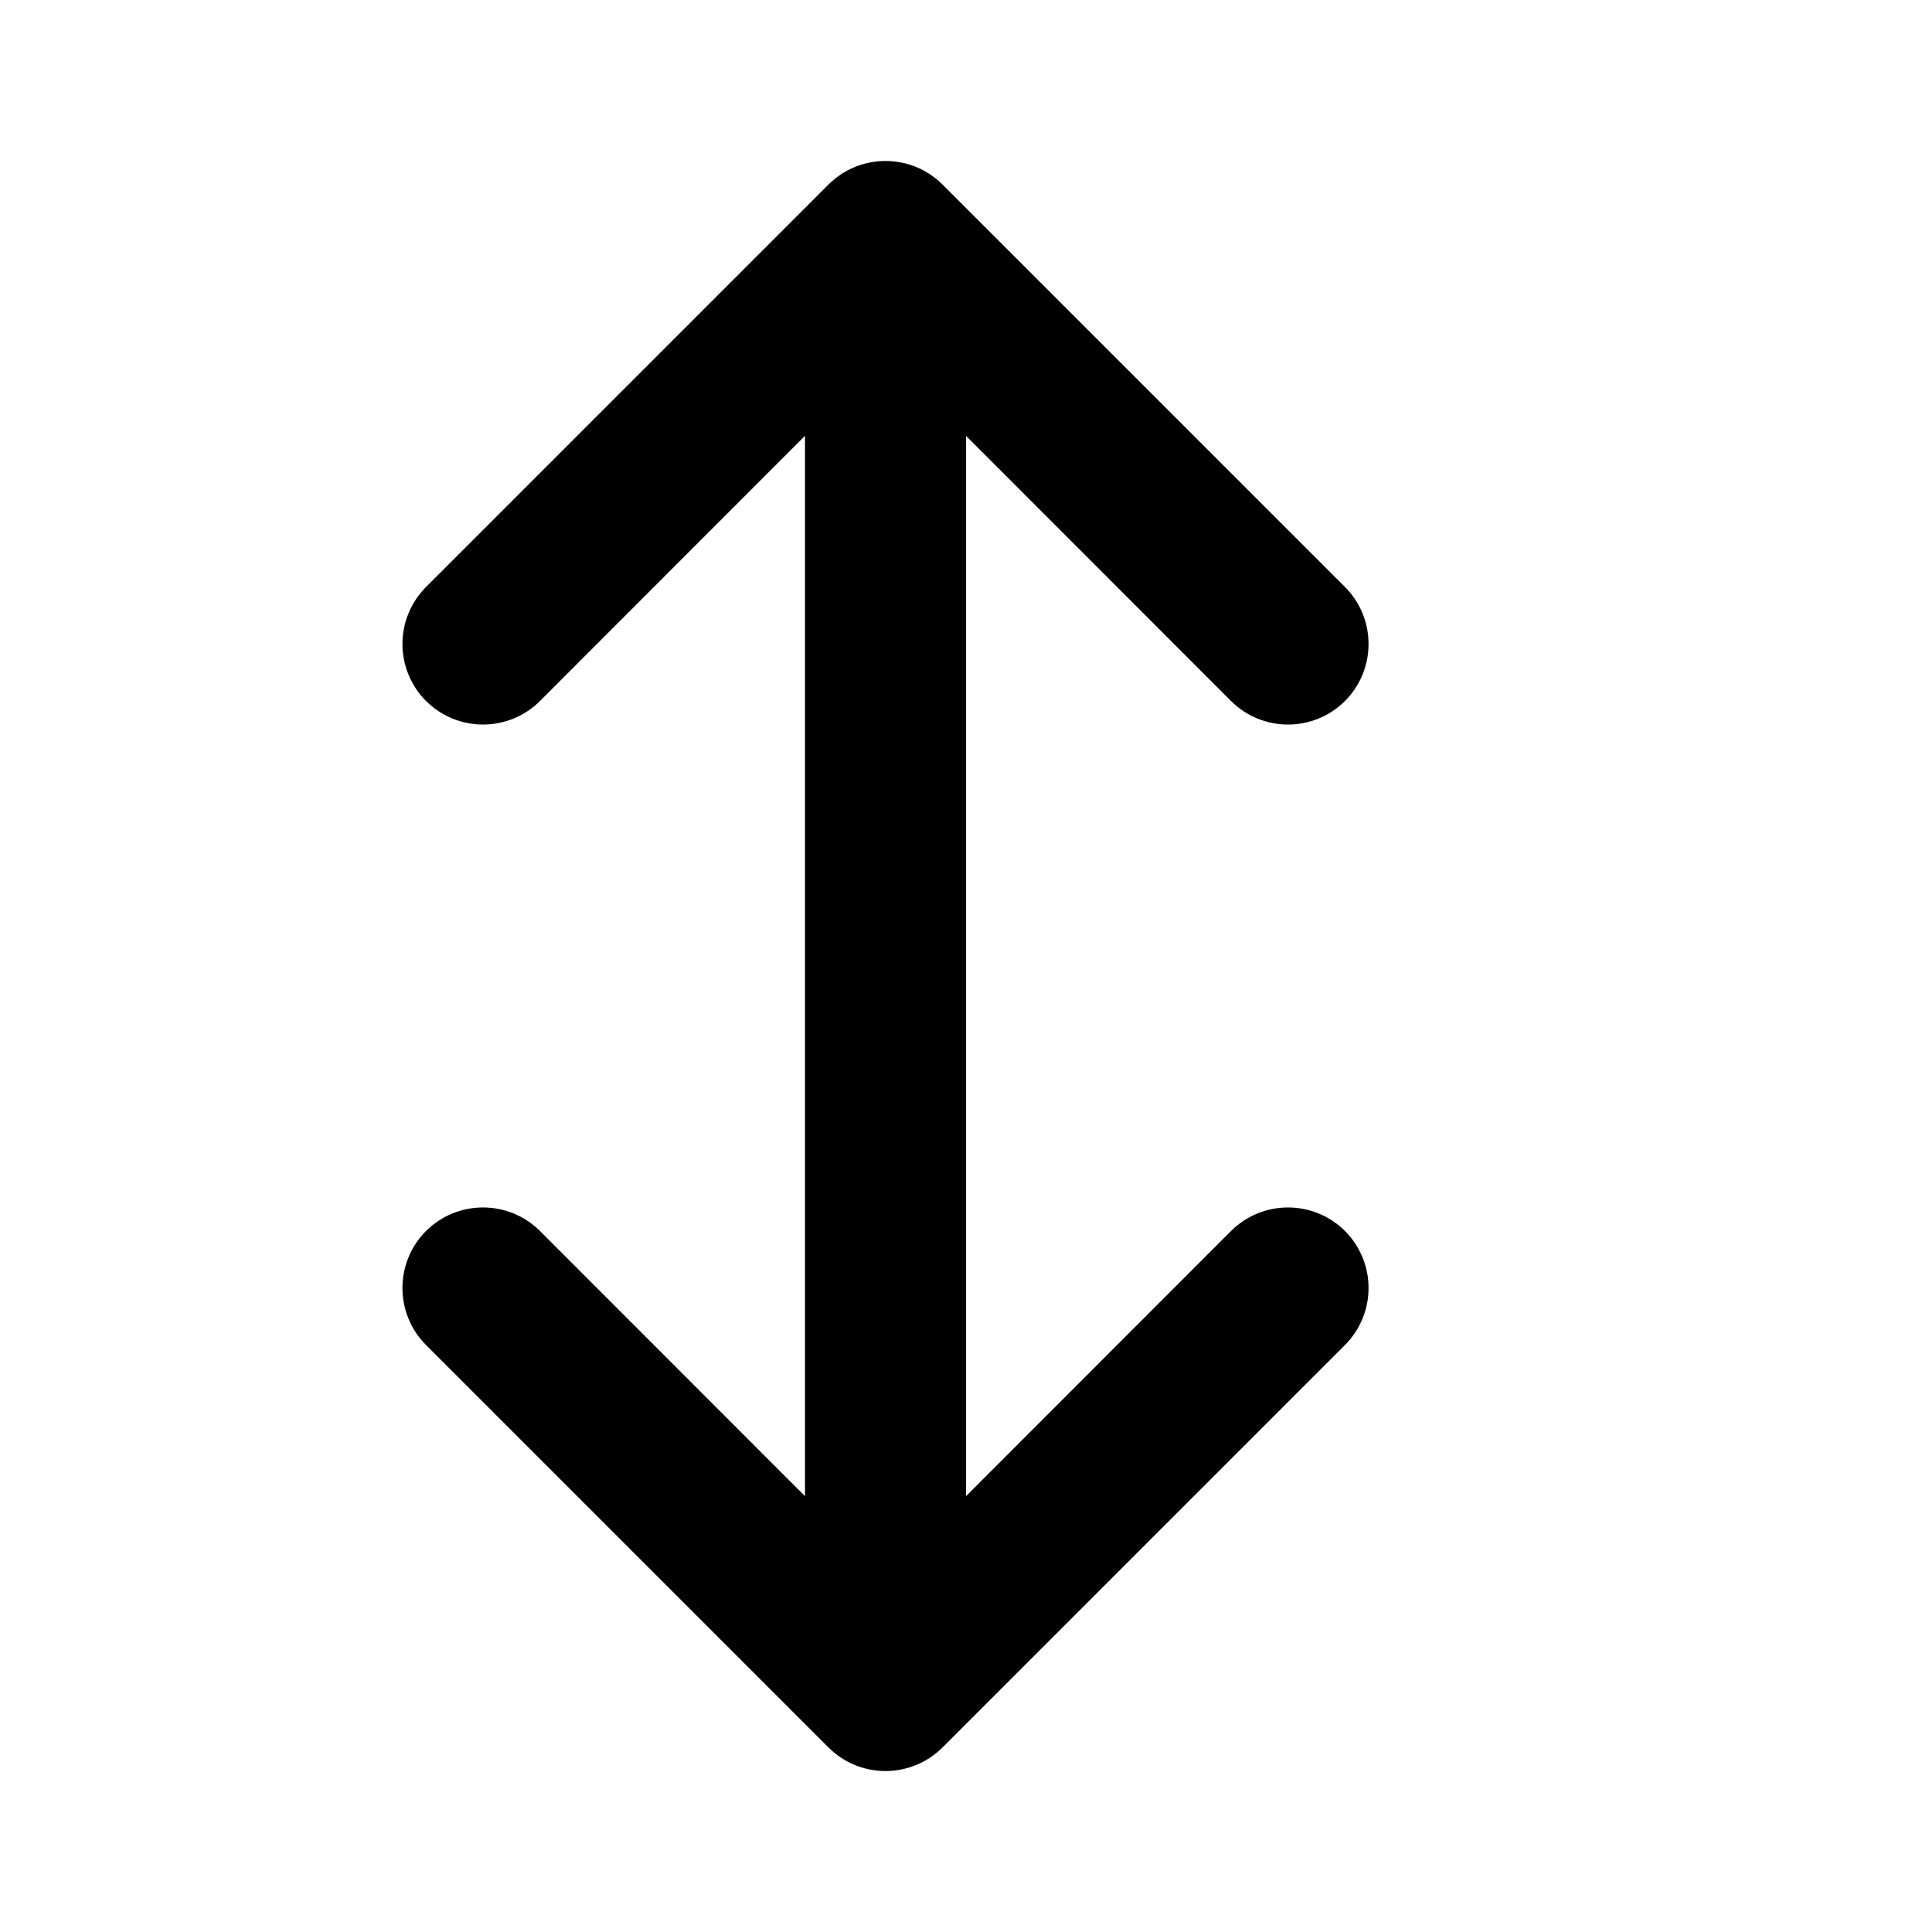
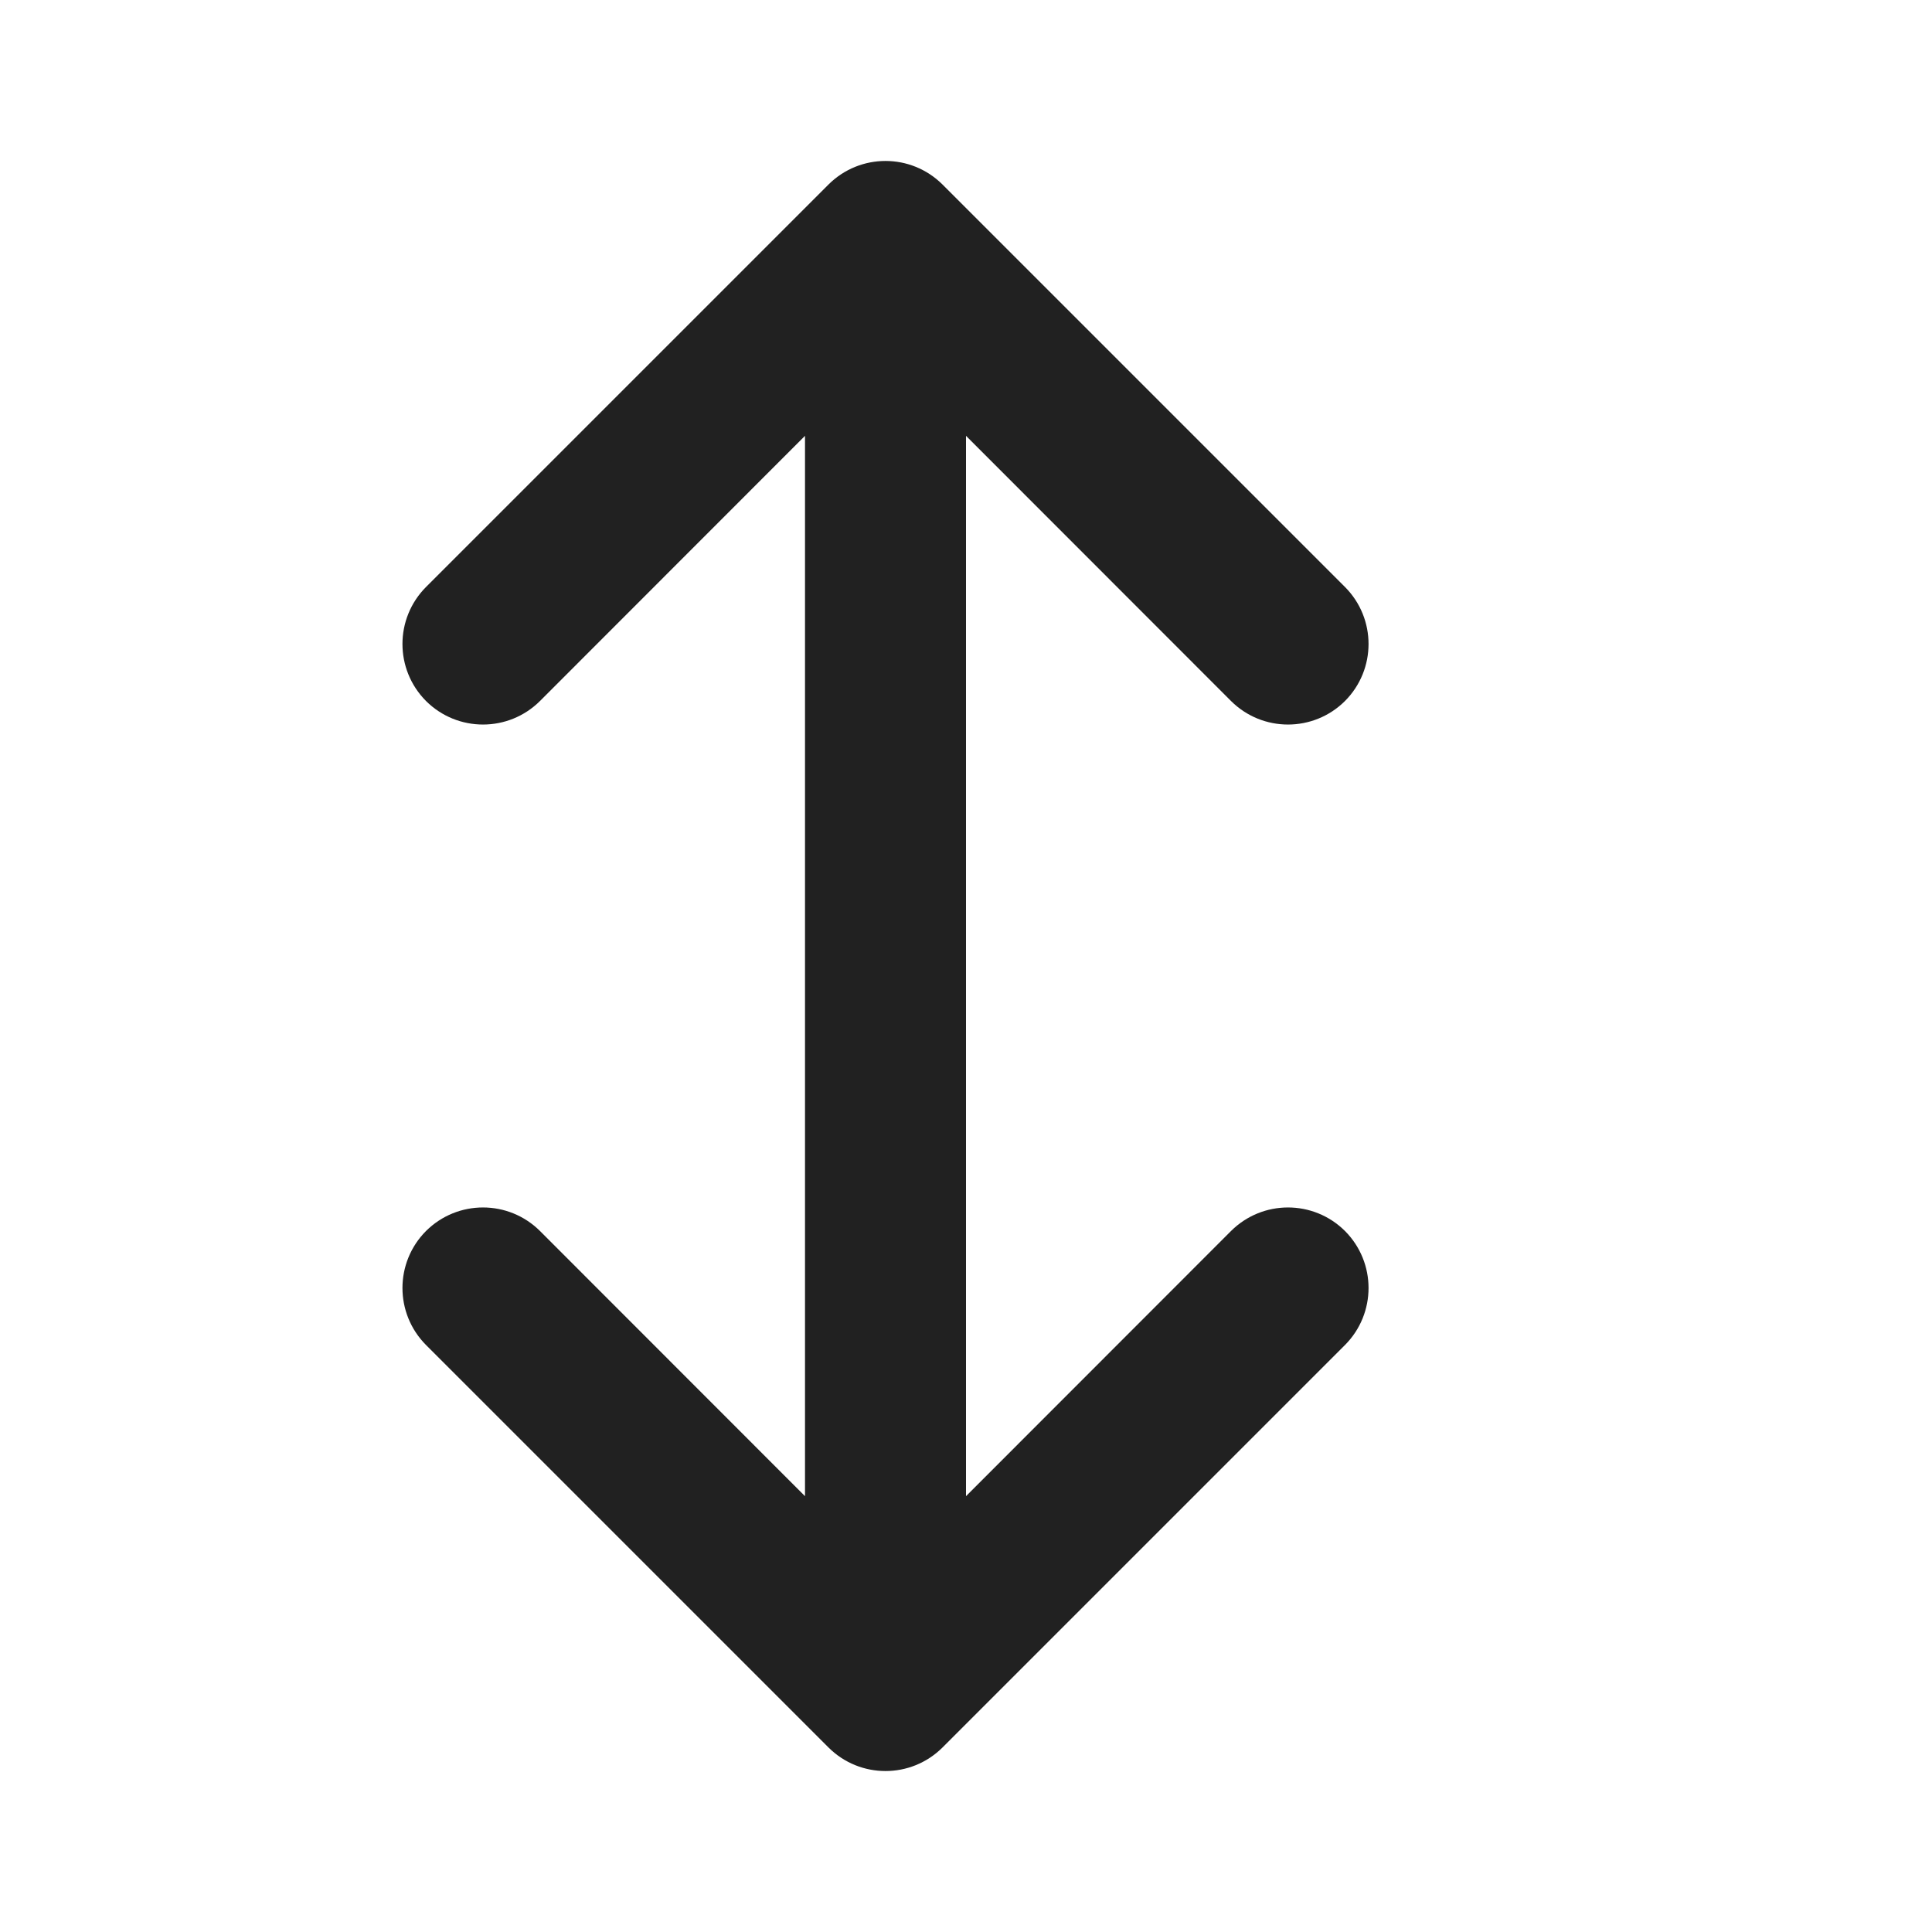
<svg xmlns="http://www.w3.org/2000/svg" width="12" height="12" viewBox="0 0 12 12" fill="none">
-   <path d="M3.354 4.354C3.158 4.549 2.842 4.549 2.646 4.354C2.451 4.158 2.451 3.842 2.646 3.646L5.146 1.146C5.342 0.951 5.658 0.951 5.854 1.146L8.354 3.646C8.549 3.842 8.549 4.158 8.354 4.354C8.158 4.549 7.842 4.549 7.646 4.354L6 2.707V9.293L7.646 7.646C7.842 7.451 8.158 7.451 8.354 7.646C8.549 7.842 8.549 8.158 8.354 8.354L5.854 10.854C5.658 11.049 5.342 11.049 5.146 10.854L2.646 8.354C2.451 8.158 2.451 7.842 2.646 7.646C2.842 7.451 3.158 7.451 3.354 7.646L5 9.293V2.707L3.354 4.354Z" fill="black" />
+   <path d="M3.354 4.354C3.158 4.549 2.842 4.549 2.646 4.354C2.451 4.158 2.451 3.842 2.646 3.646L5.146 1.146C5.342 0.951 5.658 0.951 5.854 1.146L8.354 3.646C8.549 3.842 8.549 4.158 8.354 4.354C8.158 4.549 7.842 4.549 7.646 4.354L6 2.707V9.293L7.646 7.646C7.842 7.451 8.158 7.451 8.354 7.646C8.549 7.842 8.549 8.158 8.354 8.354L5.854 10.854C5.658 11.049 5.342 11.049 5.146 10.854L2.646 8.354C2.451 8.158 2.451 7.842 2.646 7.646C2.842 7.451 3.158 7.451 3.354 7.646L5 9.293V2.707L3.354 4.354Z" fill="#212121" />
</svg>
